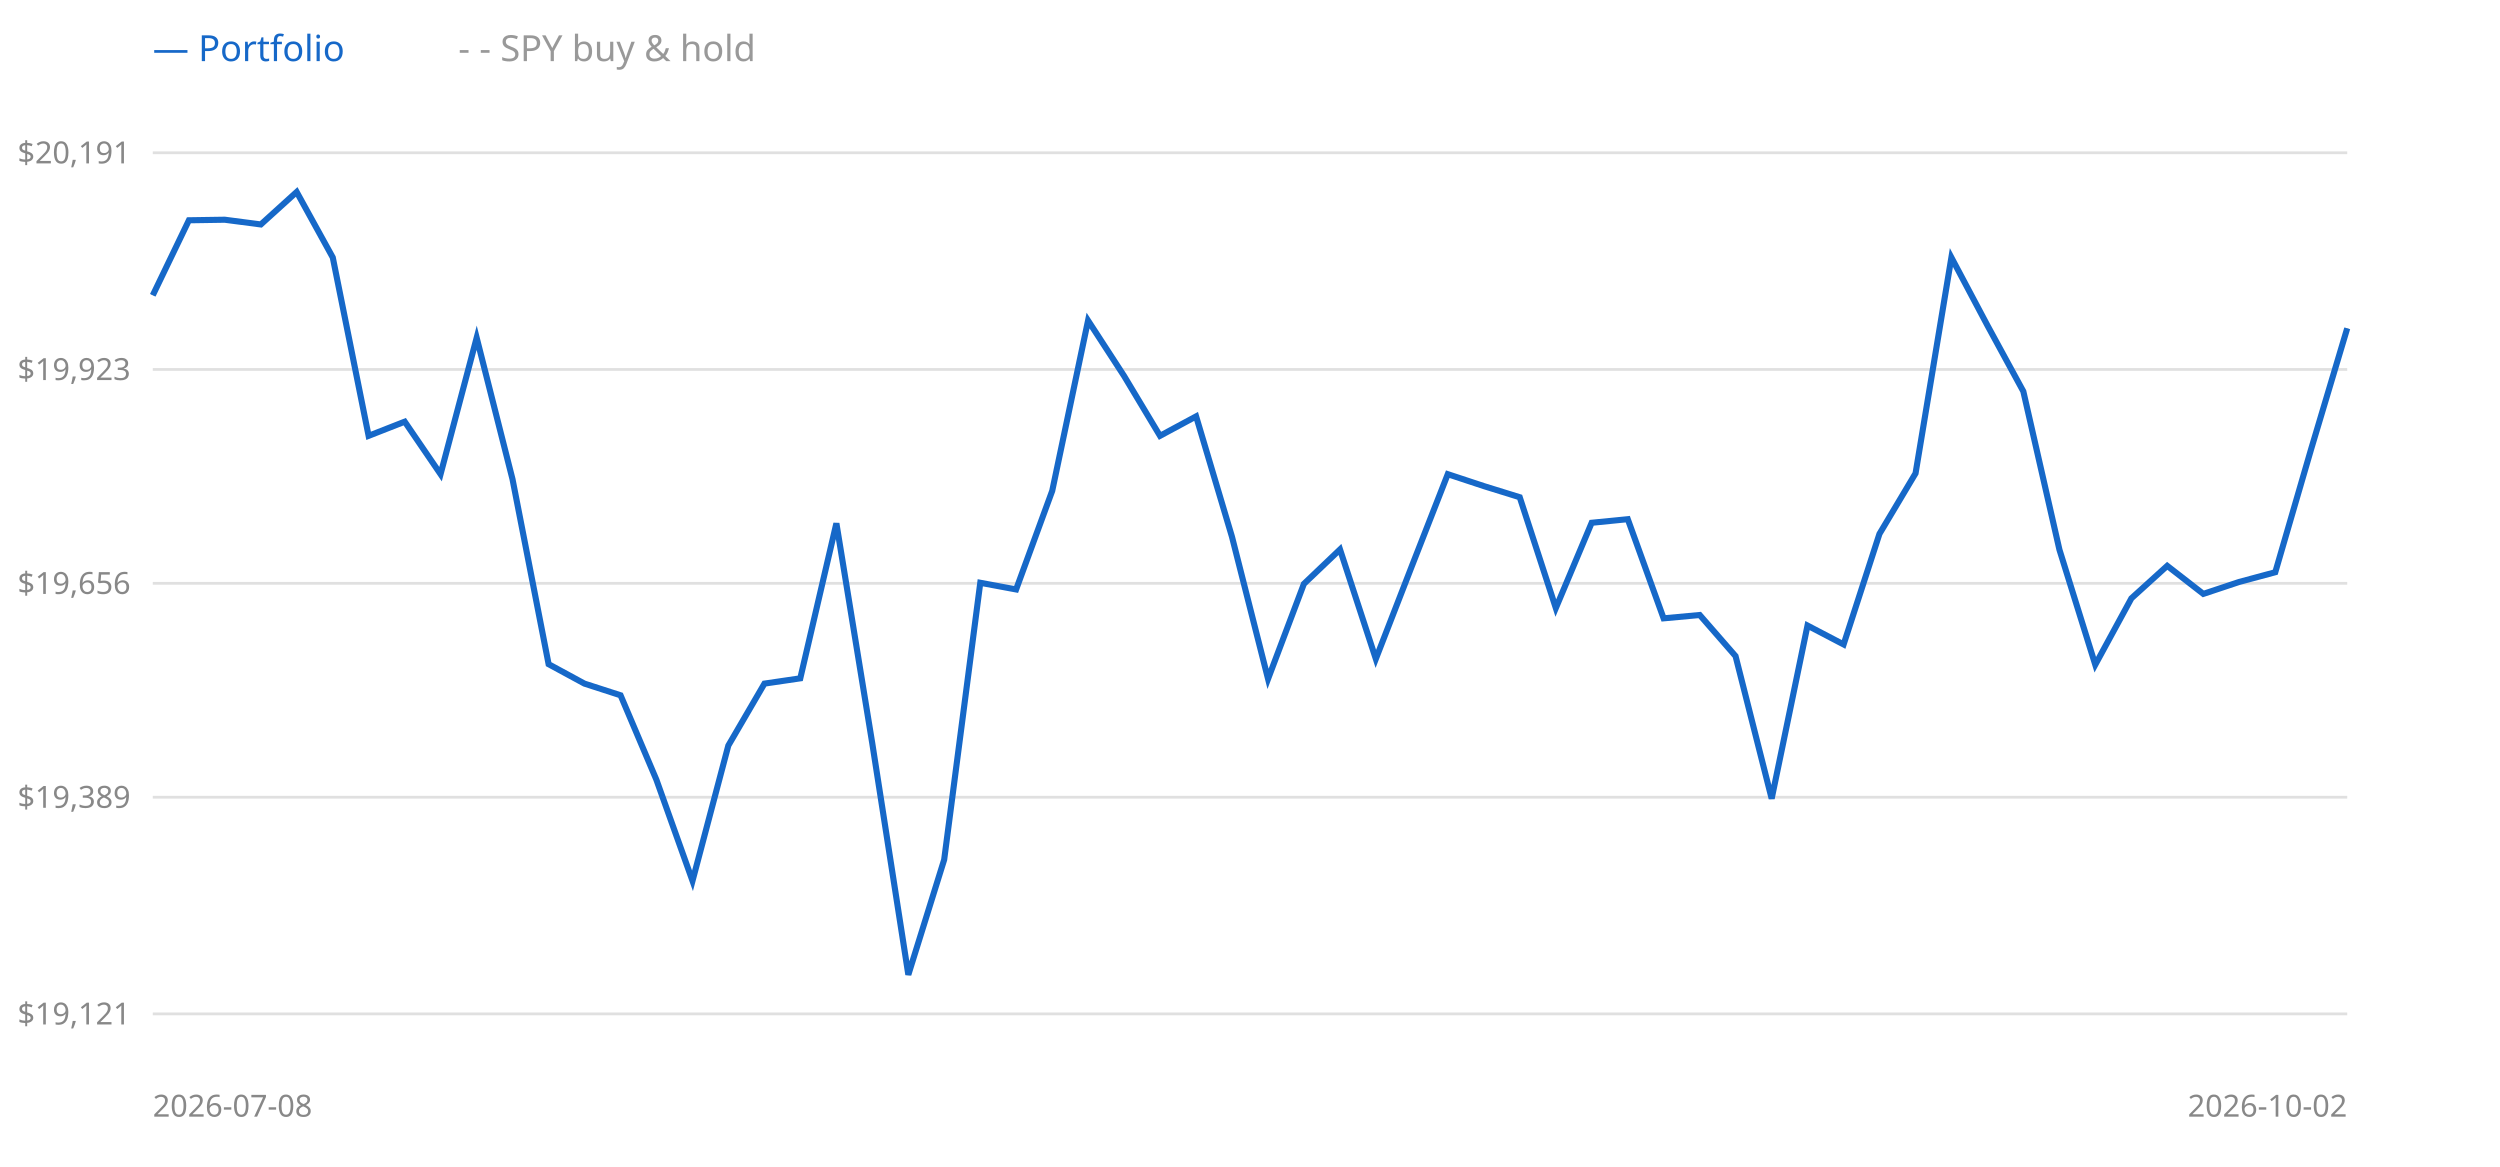
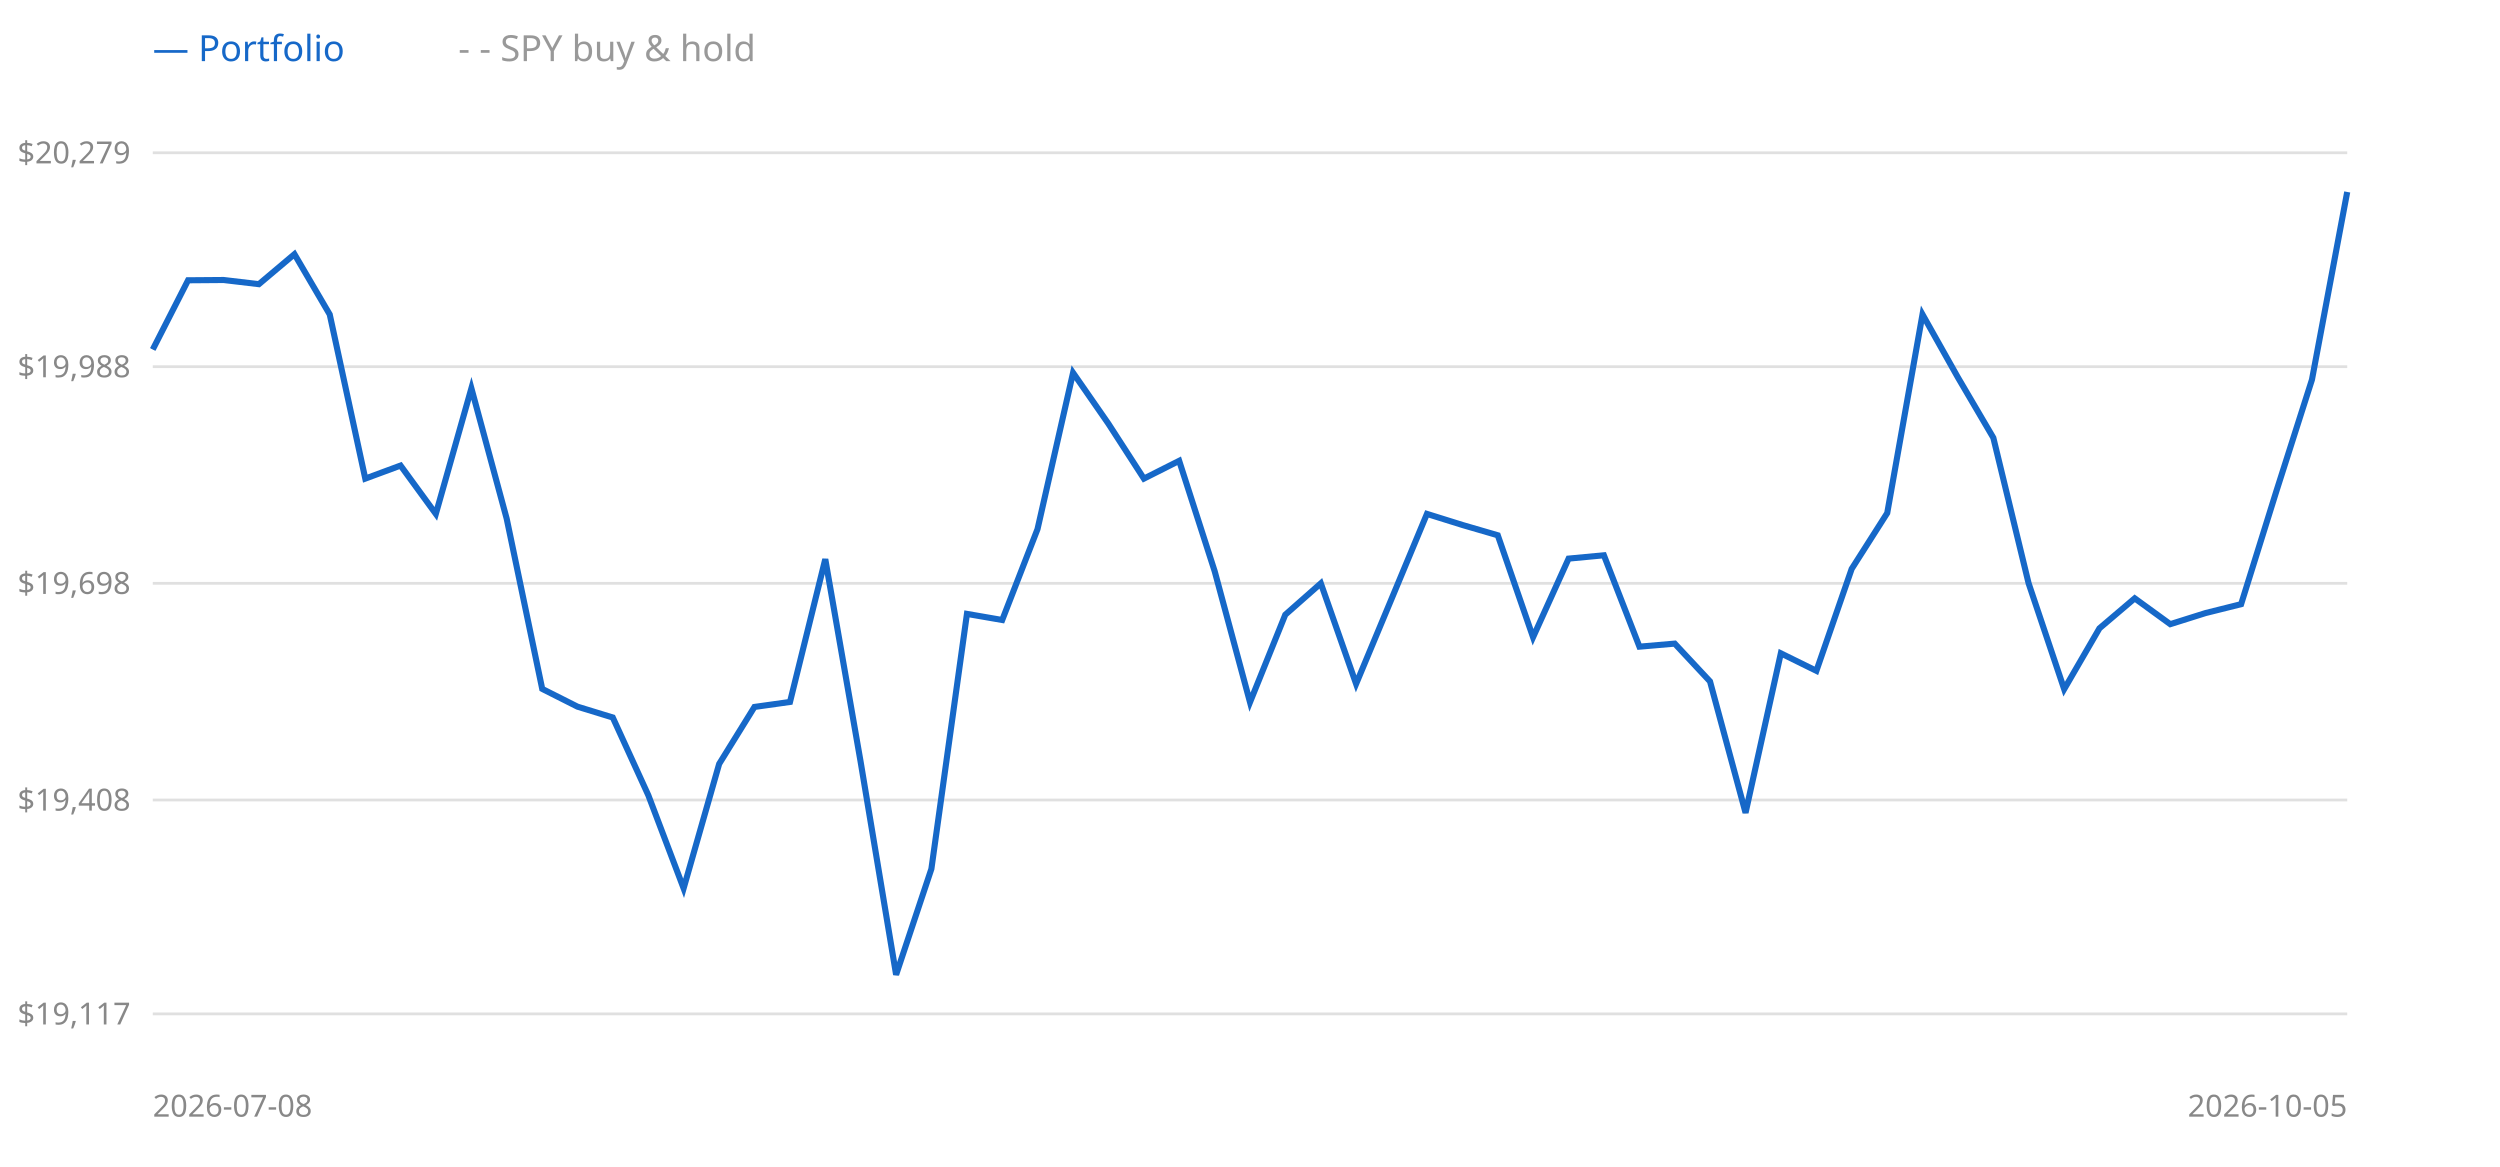
<svg xmlns="http://www.w3.org/2000/svg" width="900" height="420" style="background:#fff">
  <line x1="55" y1="365" x2="845" y2="365" stroke="#e0e0e0" />
-   <text x="47" y="365" text-anchor="end" dominant-baseline="middle" font-size="11" fill="#888" font-family="sans-serif">$19,121</text>
-   <line x1="55" y1="287" x2="845" y2="287" stroke="#e0e0e0" />
-   <text x="47" y="287" text-anchor="end" dominant-baseline="middle" font-size="11" fill="#888" font-family="sans-serif">$19,389</text>
+   <text x="47" y="365" text-anchor="end" dominant-baseline="middle" font-size="11" fill="#888" font-family="sans-serif">$19,117</text>
+   <line x1="55" y1="288" x2="845" y2="288" stroke="#e0e0e0" />
+   <text x="47" y="288" text-anchor="end" dominant-baseline="middle" font-size="11" fill="#888" font-family="sans-serif">$19,408</text>
  <line x1="55" y1="210" x2="845" y2="210" stroke="#e0e0e0" />
-   <text x="47" y="210" text-anchor="end" dominant-baseline="middle" font-size="11" fill="#888" font-family="sans-serif">$19,656</text>
-   <line x1="55" y1="133" x2="845" y2="133" stroke="#e0e0e0" />
-   <text x="47" y="133" text-anchor="end" dominant-baseline="middle" font-size="11" fill="#888" font-family="sans-serif">$19,923</text>
+   <text x="47" y="210" text-anchor="end" dominant-baseline="middle" font-size="11" fill="#888" font-family="sans-serif">$19,698</text>
+   <line x1="55" y1="132" x2="845" y2="132" stroke="#e0e0e0" />
+   <text x="47" y="132" text-anchor="end" dominant-baseline="middle" font-size="11" fill="#888" font-family="sans-serif">$19,988</text>
  <line x1="55" y1="55" x2="845" y2="55" stroke="#e0e0e0" />
-   <text x="47" y="55" text-anchor="end" dominant-baseline="middle" font-size="11" fill="#888" font-family="sans-serif">$20,191</text>
-   <polyline points="55.0,106.3 68.0,79.3 80.9,79.1 93.9,80.8 106.8,69.1 119.8,92.7 132.7,156.9 145.7,151.8 158.6,170.7 171.6,121.6 184.5,172.5 197.5,239.1 210.4,246.1 223.4,250.3 236.3,280.7 249.3,317.1 262.2,268.4 275.2,246.1 288.1,244.2 301.1,188.4 314.0,267.5 327.0,350.9 339.9,309.5 352.9,209.8 365.8,212.2 378.8,176.7 391.7,115.4 404.7,135.4 417.6,156.9 430.6,149.9 443.5,193.2 456.5,244.4 469.4,210.2 482.4,197.8 495.3,237.2 508.3,203.7 521.2,170.7 534.2,175.0 547.1,179.0 560.1,218.9 573.0,188.2 586.0,186.9 598.9,222.6 611.9,221.4 624.8,236.2 637.8,287.5 650.7,225.2 663.7,232.0 676.6,192.2 689.6,170.4 702.5,92.7 715.5,117.2 728.4,140.9 741.4,197.9 754.3,239.3 767.3,215.4 780.2,203.7 793.2,213.8 806.1,209.5 819.1,206.0 832.0,161.7 845.0,118.2" fill="none" stroke="#999" stroke-width="1.5" stroke-dasharray="4 3" />
-   <polyline points="55.0,106.3 68.0,79.3 80.9,79.1 93.9,80.8 106.8,69.1 119.8,92.7 132.7,156.9 145.7,151.8 158.6,170.7 171.6,121.6 184.5,172.5 197.5,239.1 210.4,246.1 223.4,250.3 236.3,280.7 249.3,317.1 262.2,268.4 275.2,246.1 288.1,244.2 301.1,188.4 314.0,267.5 327.0,350.9 339.9,309.5 352.9,209.8 365.8,212.2 378.8,176.7 391.7,115.4 404.7,135.4 417.6,156.9 430.6,149.9 443.5,193.2 456.5,244.4 469.4,210.2 482.4,197.8 495.3,237.2 508.3,203.7 521.2,170.7 534.2,175.0 547.1,179.0 560.1,218.9 573.0,188.2 586.0,186.9 598.9,222.6 611.9,221.4 624.8,236.2 637.8,287.5 650.7,225.2 663.7,232.0 676.6,192.2 689.6,170.4 702.5,92.7 715.5,117.2 728.4,140.9 741.4,197.9 754.3,239.3 767.3,215.4 780.2,203.7 793.2,213.8 806.1,209.5 819.1,206.0 832.0,161.7 845.0,118.2" fill="none" stroke="#1668c8" stroke-width="2.2" />
+   <text x="47" y="55" text-anchor="end" dominant-baseline="middle" font-size="11" fill="#888" font-family="sans-serif">$20,279</text>
+   <polyline points="55.0,125.8 67.7,100.9 80.5,100.8 93.2,102.3 106.0,91.5 118.7,113.2 131.5,172.3 144.2,167.6 156.9,185.0 169.7,139.8 182.4,186.7 195.2,248.0 207.9,254.4 220.6,258.3 233.4,286.3 246.1,319.8 258.9,275.0 271.6,254.5 284.4,252.7 297.1,201.3 309.8,274.1 322.6,350.9 335.3,312.8 348.1,221.0 360.8,223.2 373.5,190.5 386.3,134.2 399.0,152.5 411.8,172.3 424.5,165.9 437.3,205.7 450.0,252.8 462.7,221.3 475.5,210.0 488.2,246.2 501.0,215.5 513.7,185.0 526.5,189.0 539.2,192.7 551.9,229.4 564.7,201.1 577.4,199.9 590.2,232.8 602.9,231.7 615.6,245.3 628.4,292.6 641.1,235.2 653.9,241.5 666.6,204.8 679.4,184.7 692.1,113.2 704.8,135.8 717.6,157.6 730.3,210.0 743.1,248.1 755.8,226.2 768.5,215.4 781.3,224.7 794.0,220.7 806.8,217.5 819.5,176.8 832.3,136.7 845.0,69.1" fill="none" stroke="#999" stroke-width="1.5" stroke-dasharray="4 3" />
+   <polyline points="55.0,125.8 67.7,100.9 80.5,100.8 93.2,102.3 106.0,91.5 118.7,113.2 131.5,172.3 144.2,167.6 156.9,185.0 169.7,139.8 182.4,186.7 195.2,248.0 207.9,254.4 220.6,258.3 233.4,286.3 246.1,319.8 258.9,275.0 271.6,254.5 284.4,252.7 297.1,201.3 309.8,274.1 322.6,350.9 335.3,312.8 348.1,221.0 360.8,223.2 373.5,190.5 386.3,134.2 399.0,152.5 411.8,172.3 424.5,165.9 437.3,205.7 450.0,252.8 462.7,221.3 475.5,210.0 488.2,246.2 501.0,215.5 513.7,185.0 526.5,189.0 539.2,192.7 551.9,229.4 564.7,201.1 577.4,199.9 590.2,232.8 602.9,231.7 615.6,245.3 628.4,292.6 641.1,235.2 653.9,241.5 666.6,204.8 679.4,184.7 692.1,113.2 704.8,135.8 717.6,157.6 730.3,210.0 743.1,248.1 755.8,226.2 768.5,215.4 781.3,224.7 794.0,220.7 806.8,217.5 819.5,176.8 832.3,136.7 845.0,69.1" fill="none" stroke="#1668c8" stroke-width="2.2" />
  <text x="55" y="22" font-size="13" font-family="sans-serif" fill="#1668c8">— Portfolio</text>
  <text x="165" y="22" font-size="13" font-family="sans-serif" fill="#999">- - SPY buy &amp; hold</text>
  <text x="55" y="402" font-size="11" font-family="sans-serif" fill="#888">2026-07-08</text>
-   <text x="845" y="402" text-anchor="end" font-size="11" font-family="sans-serif" fill="#888">2026-10-02</text>
+   <text x="845" y="402" text-anchor="end" font-size="11" font-family="sans-serif" fill="#888">2026-10-05</text>
</svg>
